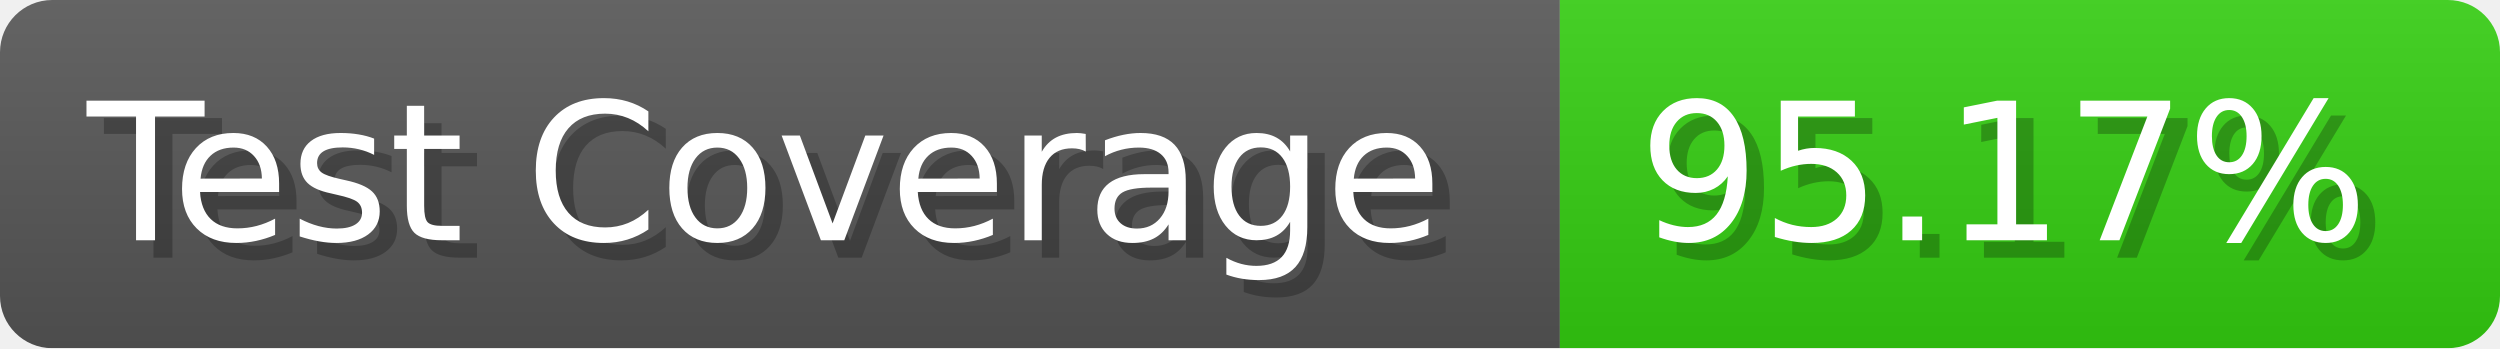
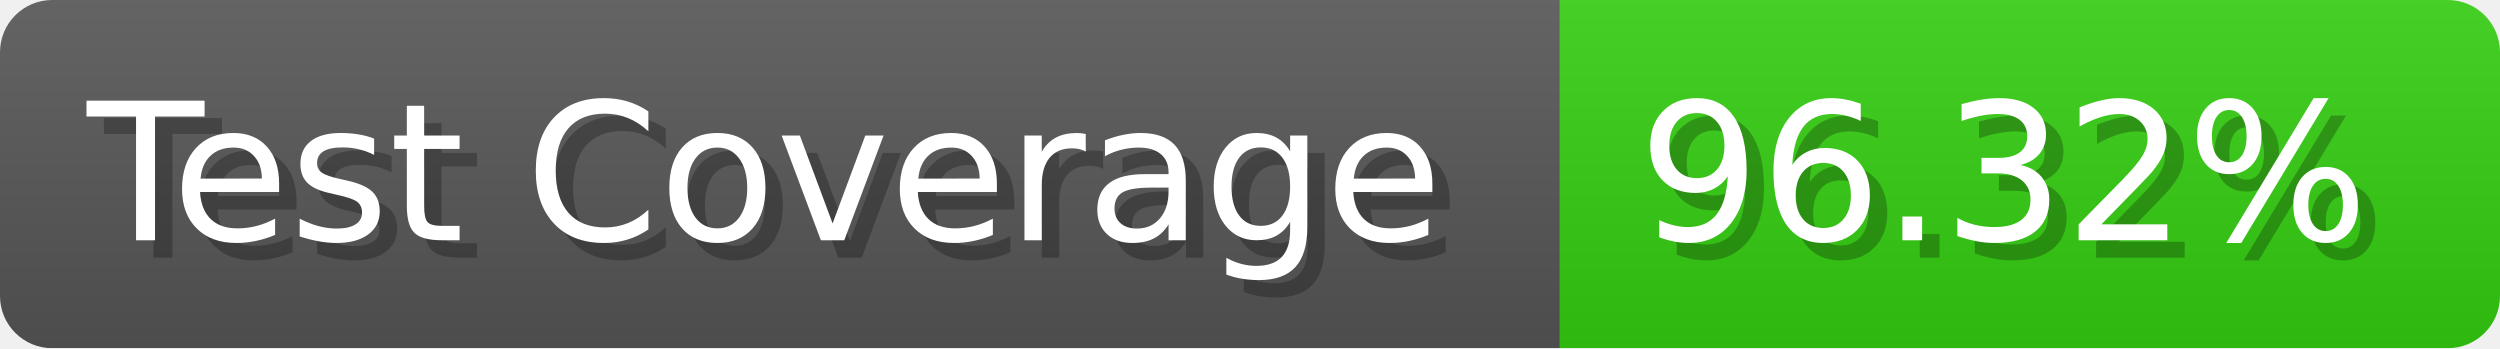
- <svg xmlns="http://www.w3.org/2000/svg" width="143.6" height="20" viewBox="0 0 1436 200" role="img" aria-label="Test Coverage: 95.17%">
+ <svg xmlns="http://www.w3.org/2000/svg" width="143.6" height="20" viewBox="0 0 1436 200" role="img" aria-label="Test Coverage: 96.32%">
  <linearGradient id="a" x2="0" y2="100%">
    <stop offset="0" stop-opacity=".1" stop-color="#EEE" />
    <stop offset="1" stop-opacity=".1" />
  </linearGradient>
  <mask id="m">
    <rect width="1436" height="200" rx="30" fill="#FFF" />
  </mask>
  <g mask="url(#m)">
    <rect width="896" height="200" fill="#555" />
    <rect width="540" height="200" fill="#3C1" x="896" />
    <rect width="1436" height="200" fill="url(#a)" />
  </g>
  <g aria-hidden="true" fill="#fff" text-anchor="start" font-family="Verdana,DejaVu Sans,sans-serif" font-size="110">
    <text x="60" y="148" textLength="796" fill="#000" opacity="0.25">Test Coverage</text>
    <text x="50" y="138" textLength="796">Test Coverage</text>
-     <text x="951" y="148" textLength="440" fill="#000" opacity="0.25">95.17%</text>
-     <text x="941" y="138" textLength="440">95.17%</text>
+     <text x="951" y="148" textLength="440" fill="#000" opacity="0.25">96.32%</text>
+     <text x="941" y="138" textLength="440">96.32%</text>
  </g>
</svg>
